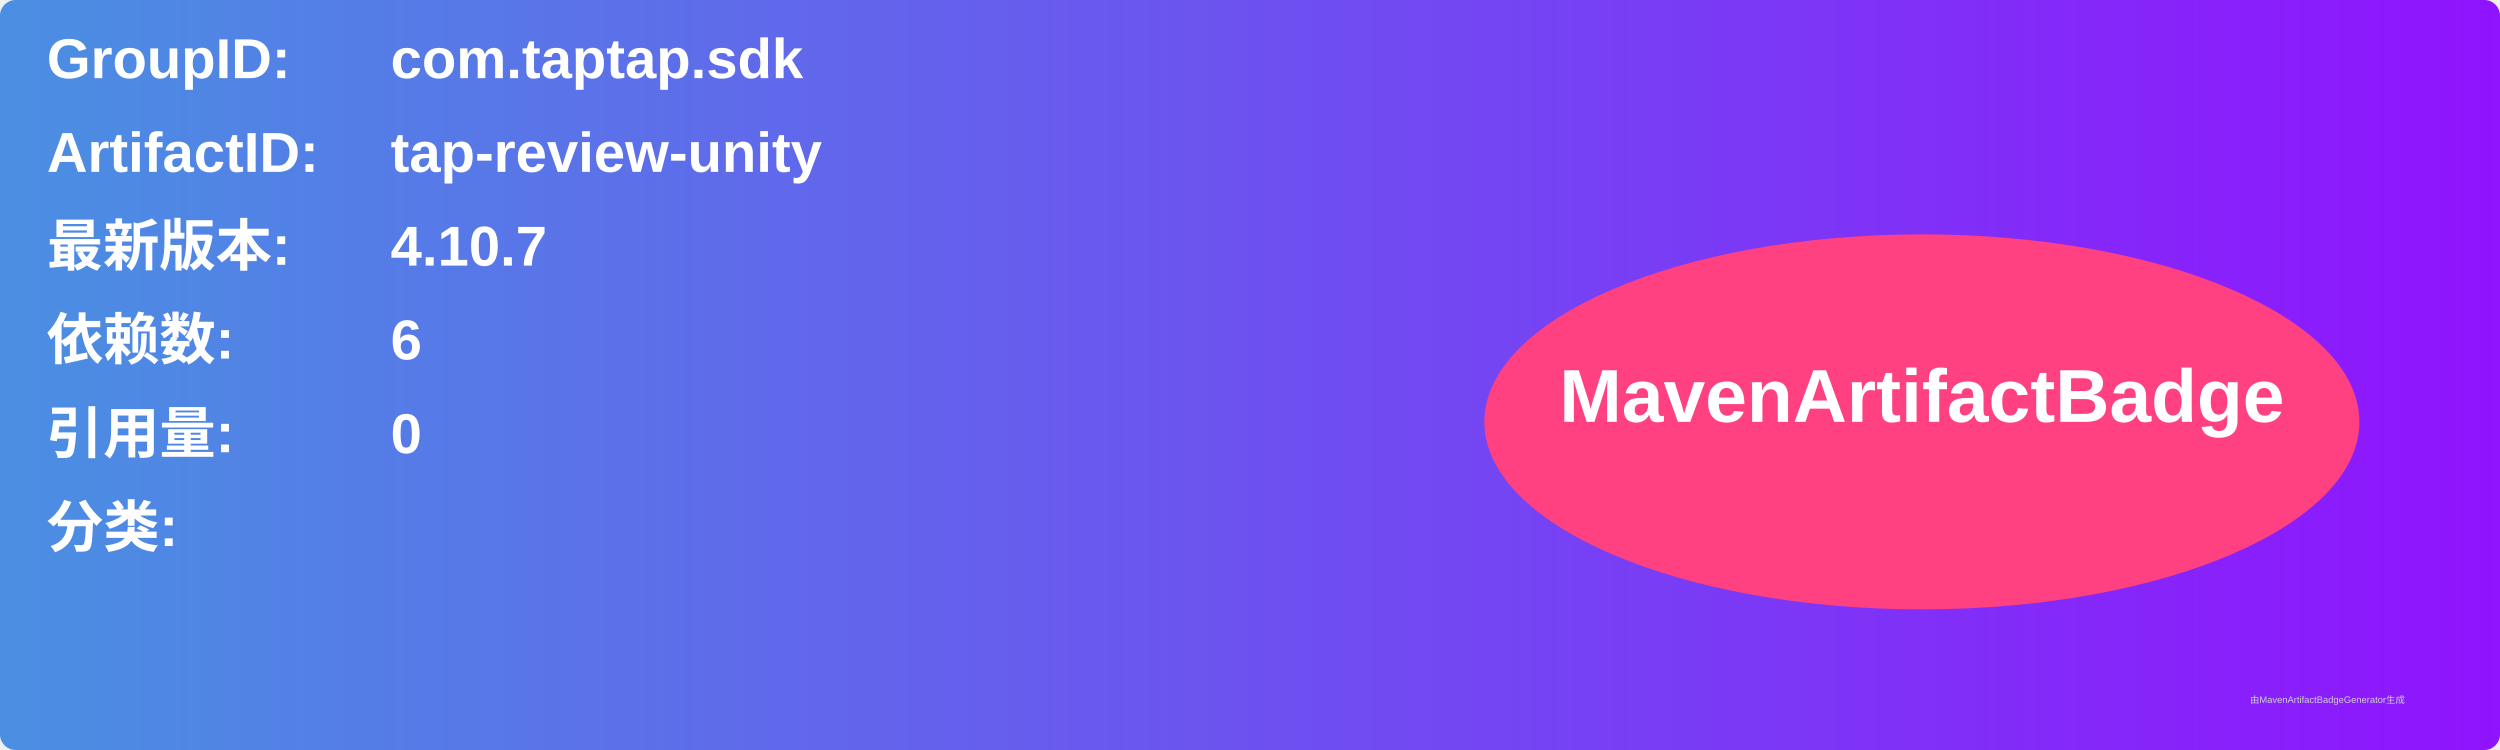
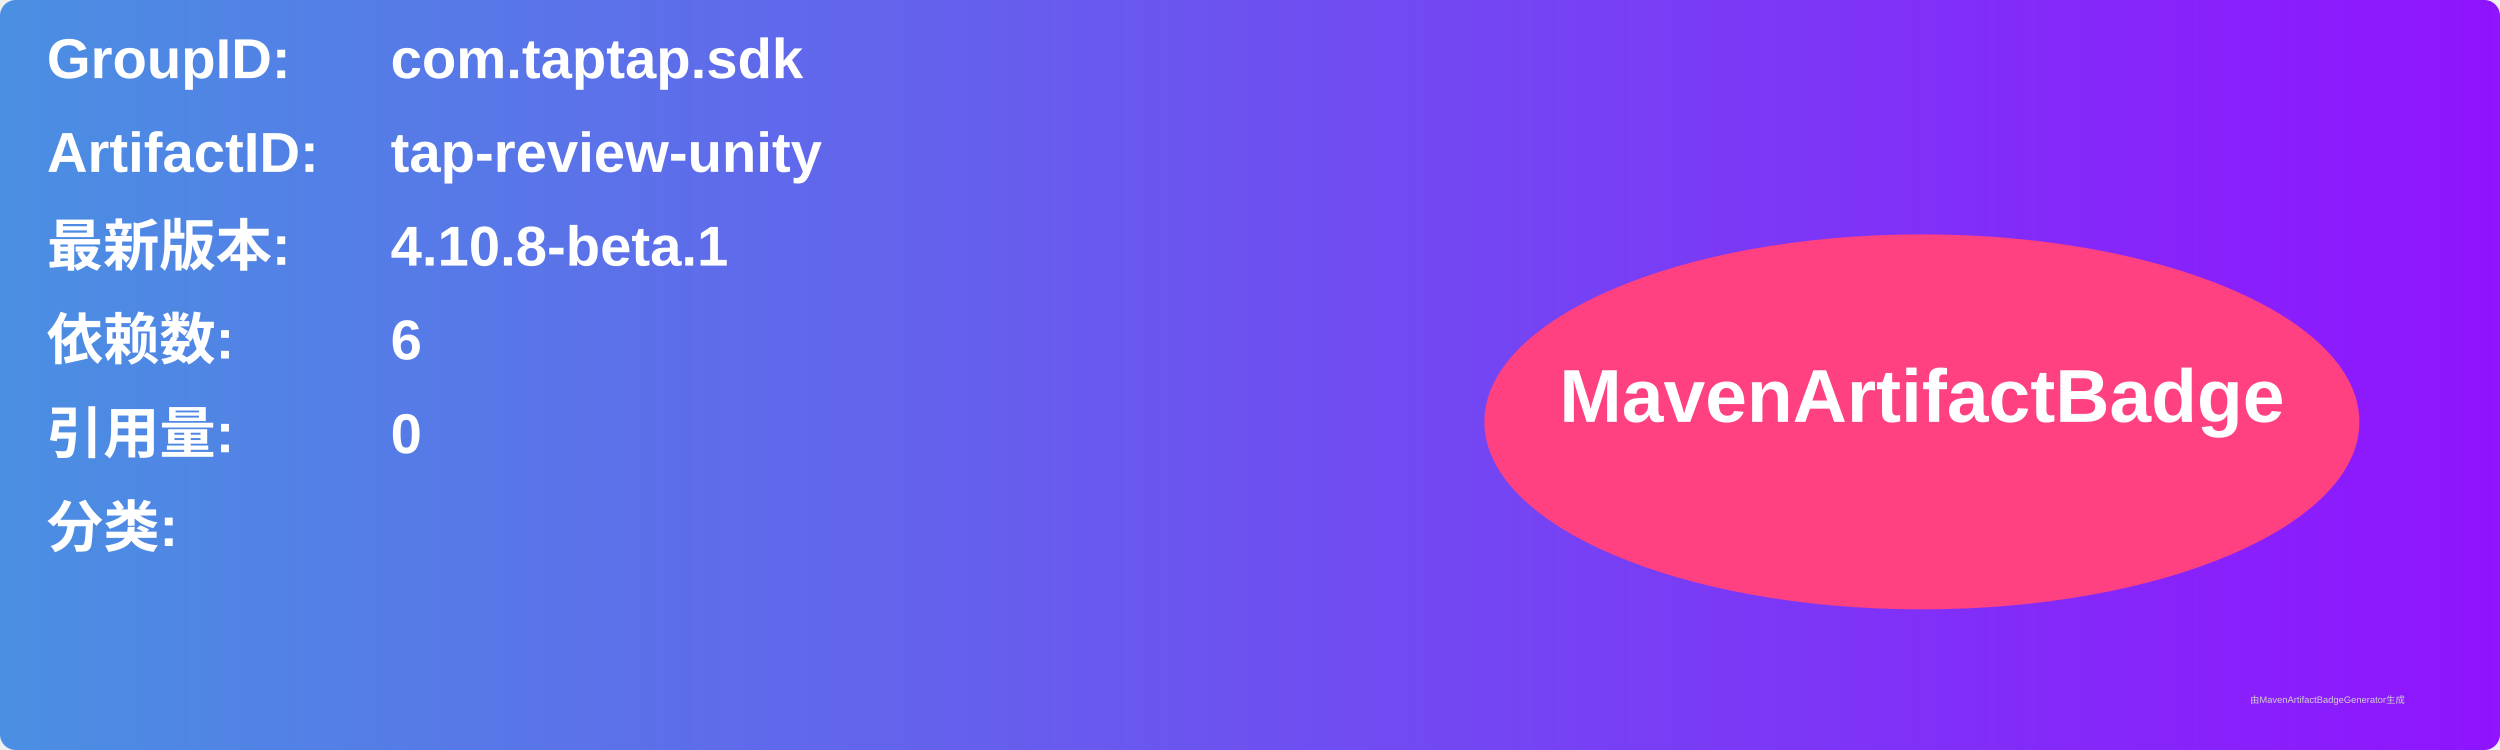
<svg xmlns="http://www.w3.org/2000/svg" width="800" height="240" viewBox="0 0 800 240">
  <linearGradient id="grad" x1="0%" y1="0%" x2="100%" y2="0%">
    <stop offset="0%" stop-color="#4a90e2" />
    <stop offset="100%" stop-color="#9013fe" />
  </linearGradient>
  <rect width="100%" height="100%" rx="5" ry="5" fill="url(#grad)" />
  <g transform="translate(15, 15)">
    <text x="0" y="10" font-family="Arial" font-size="18" fill="white" font-weight="bold" width="260">GroupID:</text>
    <text x="110" y="10" font-family="Arial" font-size="18" fill="white" font-weight="bold" width="460">com.taptap.sdk</text>
    <text x="0" y="40" font-family="Arial" font-size="18" fill="white" font-weight="bold" width="260">ArtifactID:</text>
    <text x="110" y="40" font-family="Arial" font-size="18" fill="white" font-weight="bold" width="460">tap-review-unity</text>
    <text x="0" y="70" font-family="Arial" font-size="18" fill="white" font-weight="bold">最新版本:</text>
    <text x="110" y="70" font-family="Arial" font-size="18" fill="white" font-weight="bold">
-       <tspan font-weight="bold">4.10.7</tspan>
+       <tspan font-weight="bold">4.10.8-beta.1</tspan>
    </text>
    <text x="0" y="100" font-family="Arial" font-size="18" fill="white" font-weight="bold">依赖数: </text>
    <text x="110" y="100" font-family="Arial" font-size="18" fill="white">
      <tspan font-weight="bold">6</tspan>
    </text>
    <text x="0" y="130" font-family="Arial" font-size="18" fill="white" font-weight="bold">引用量: </text>
    <text x="110" y="130" font-family="Arial" font-size="18" fill="white">
      <tspan font-weight="bold">0</tspan>
    </text>
    <text x="0" y="160" font-family="Arial" font-size="18" fill="white" font-weight="bold">分类:</text>
    <text x="10" y="190" font-family="Arial" font-size="10" fill="white">
      <tspan font-weight="bold" />
    </text>
    <ellipse cx="600" cy="120" rx="140" ry="60" fill="#ff4081" />
    <text x="600" y="120" text-anchor="middle" font-family="Arial" font-size="24" fill="white" font-weight="bold">MavenArtifactBadge</text>
  </g>
  <text x="720" y="225" font-family="Arial" font-size="3" fill="#d0d0d0">由MavenArtifactBadgeGenerator生成</text>
</svg>
